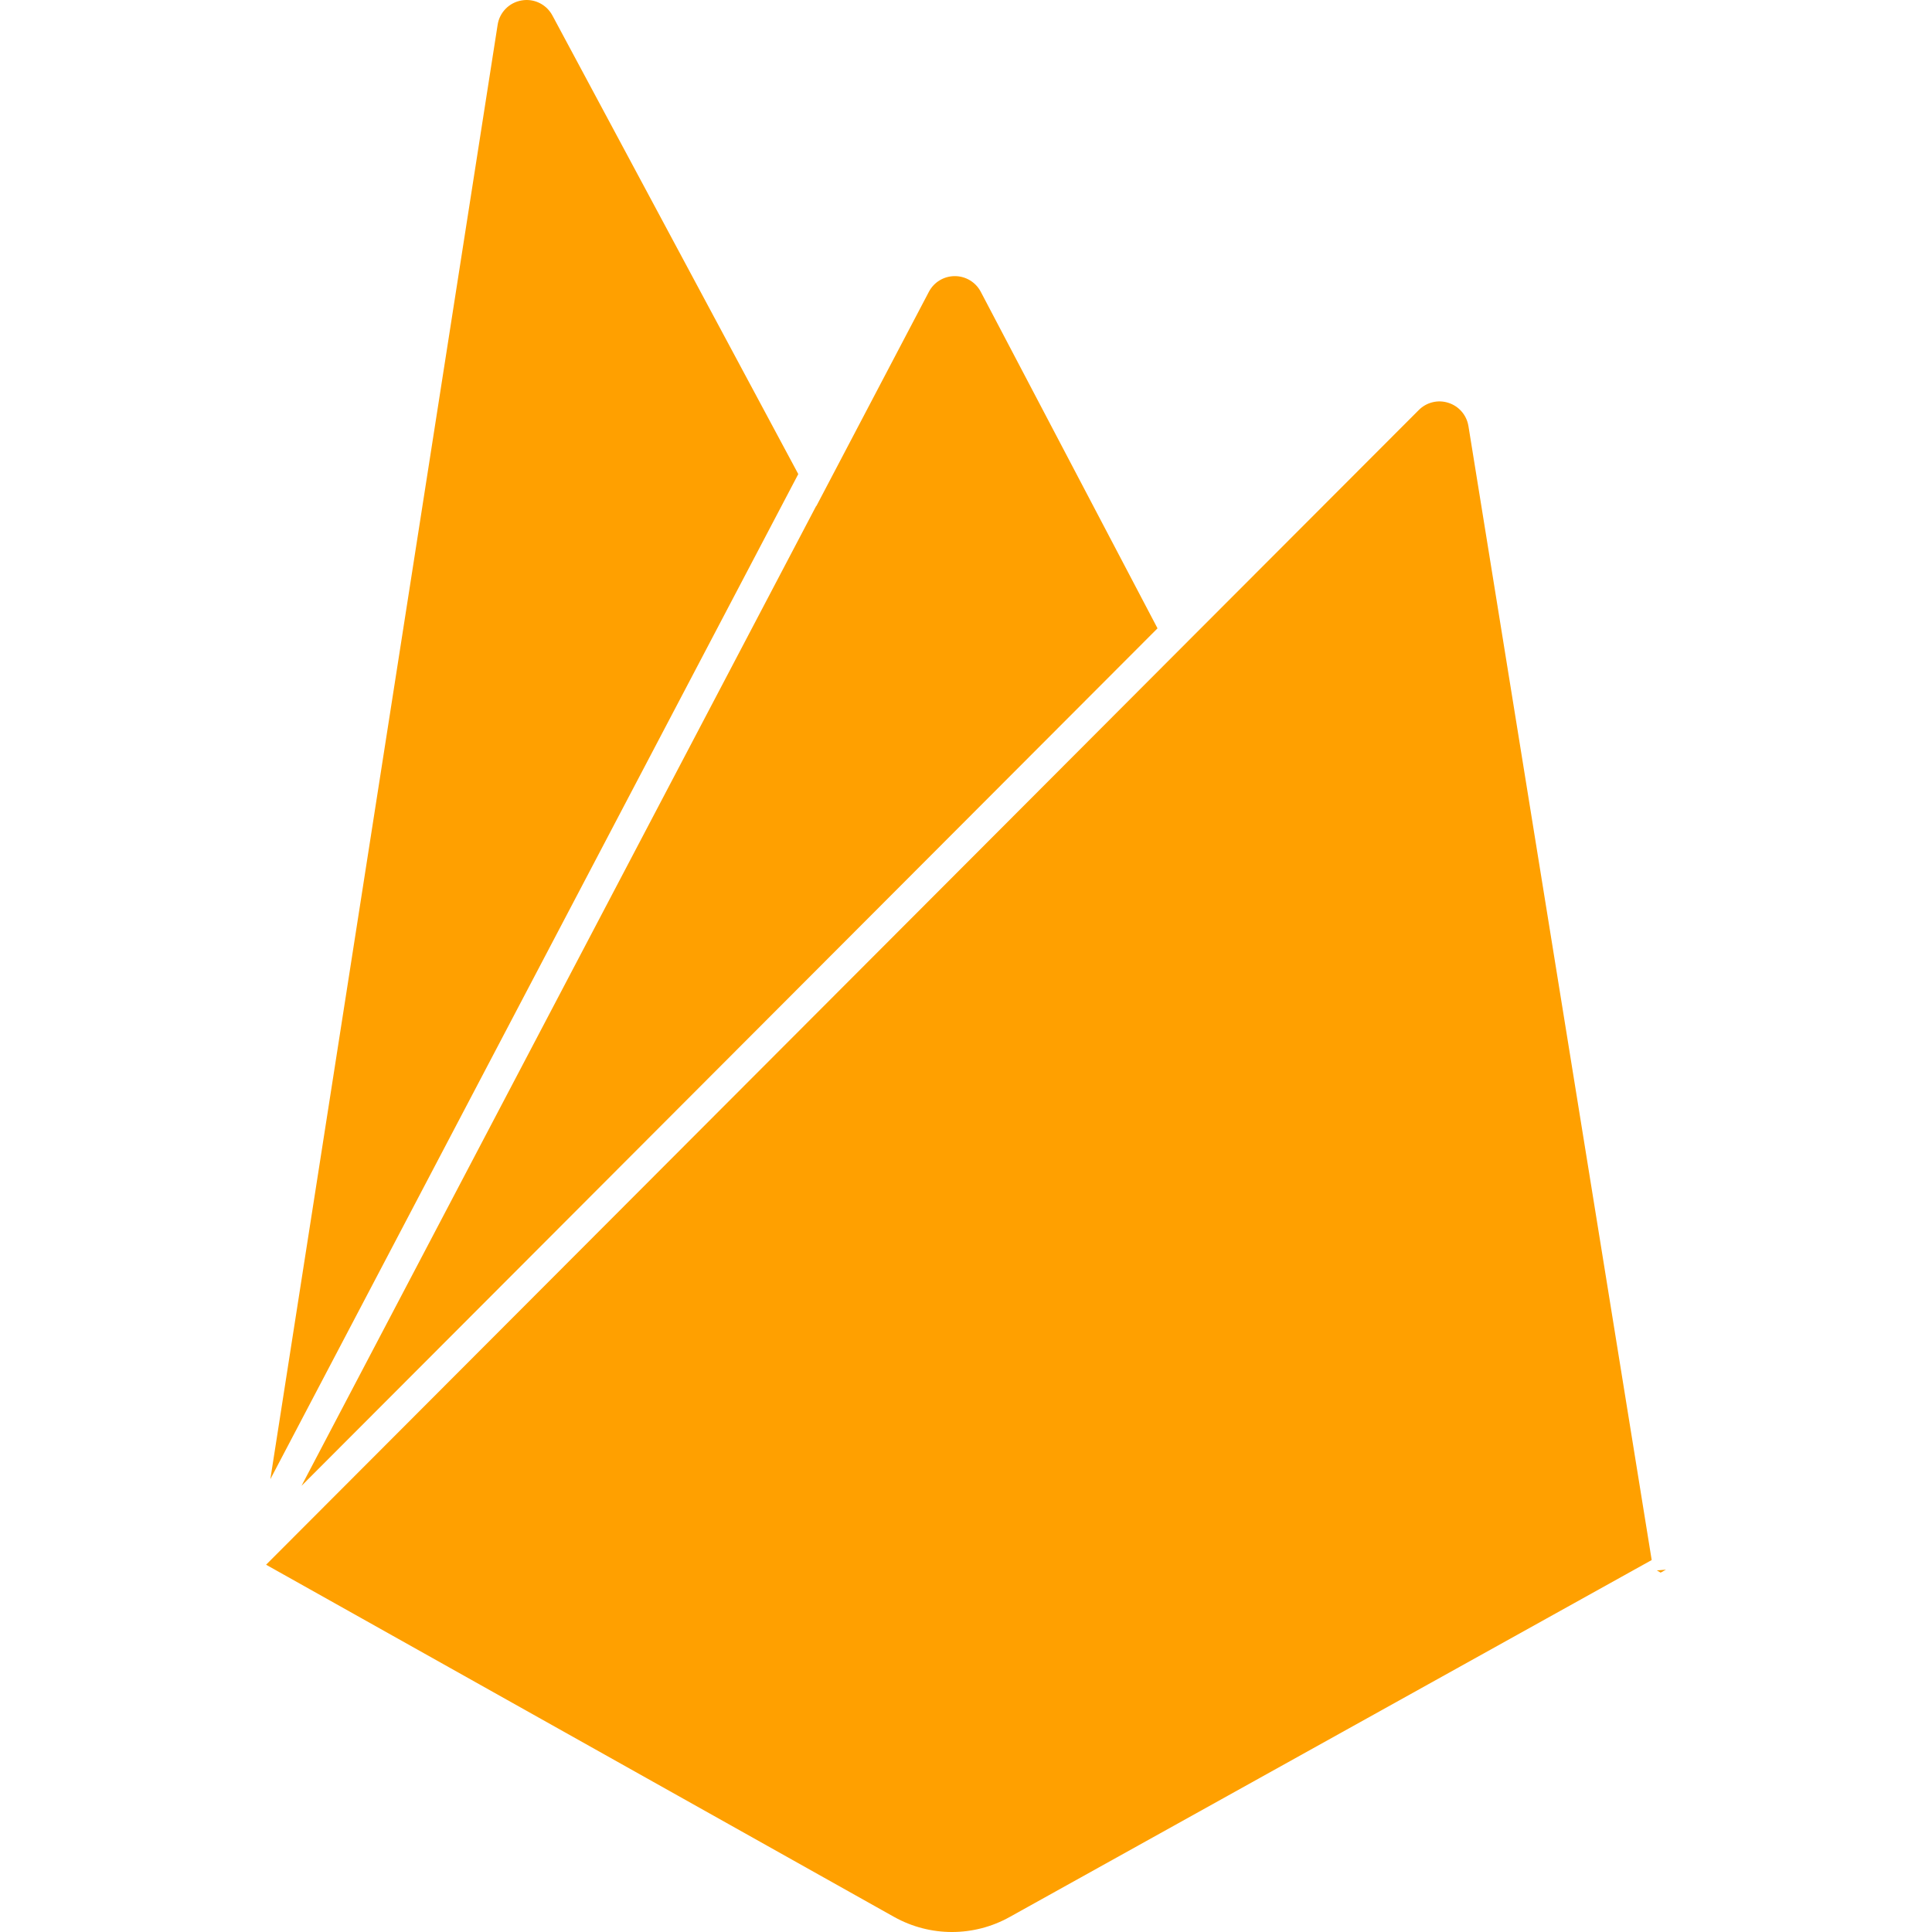
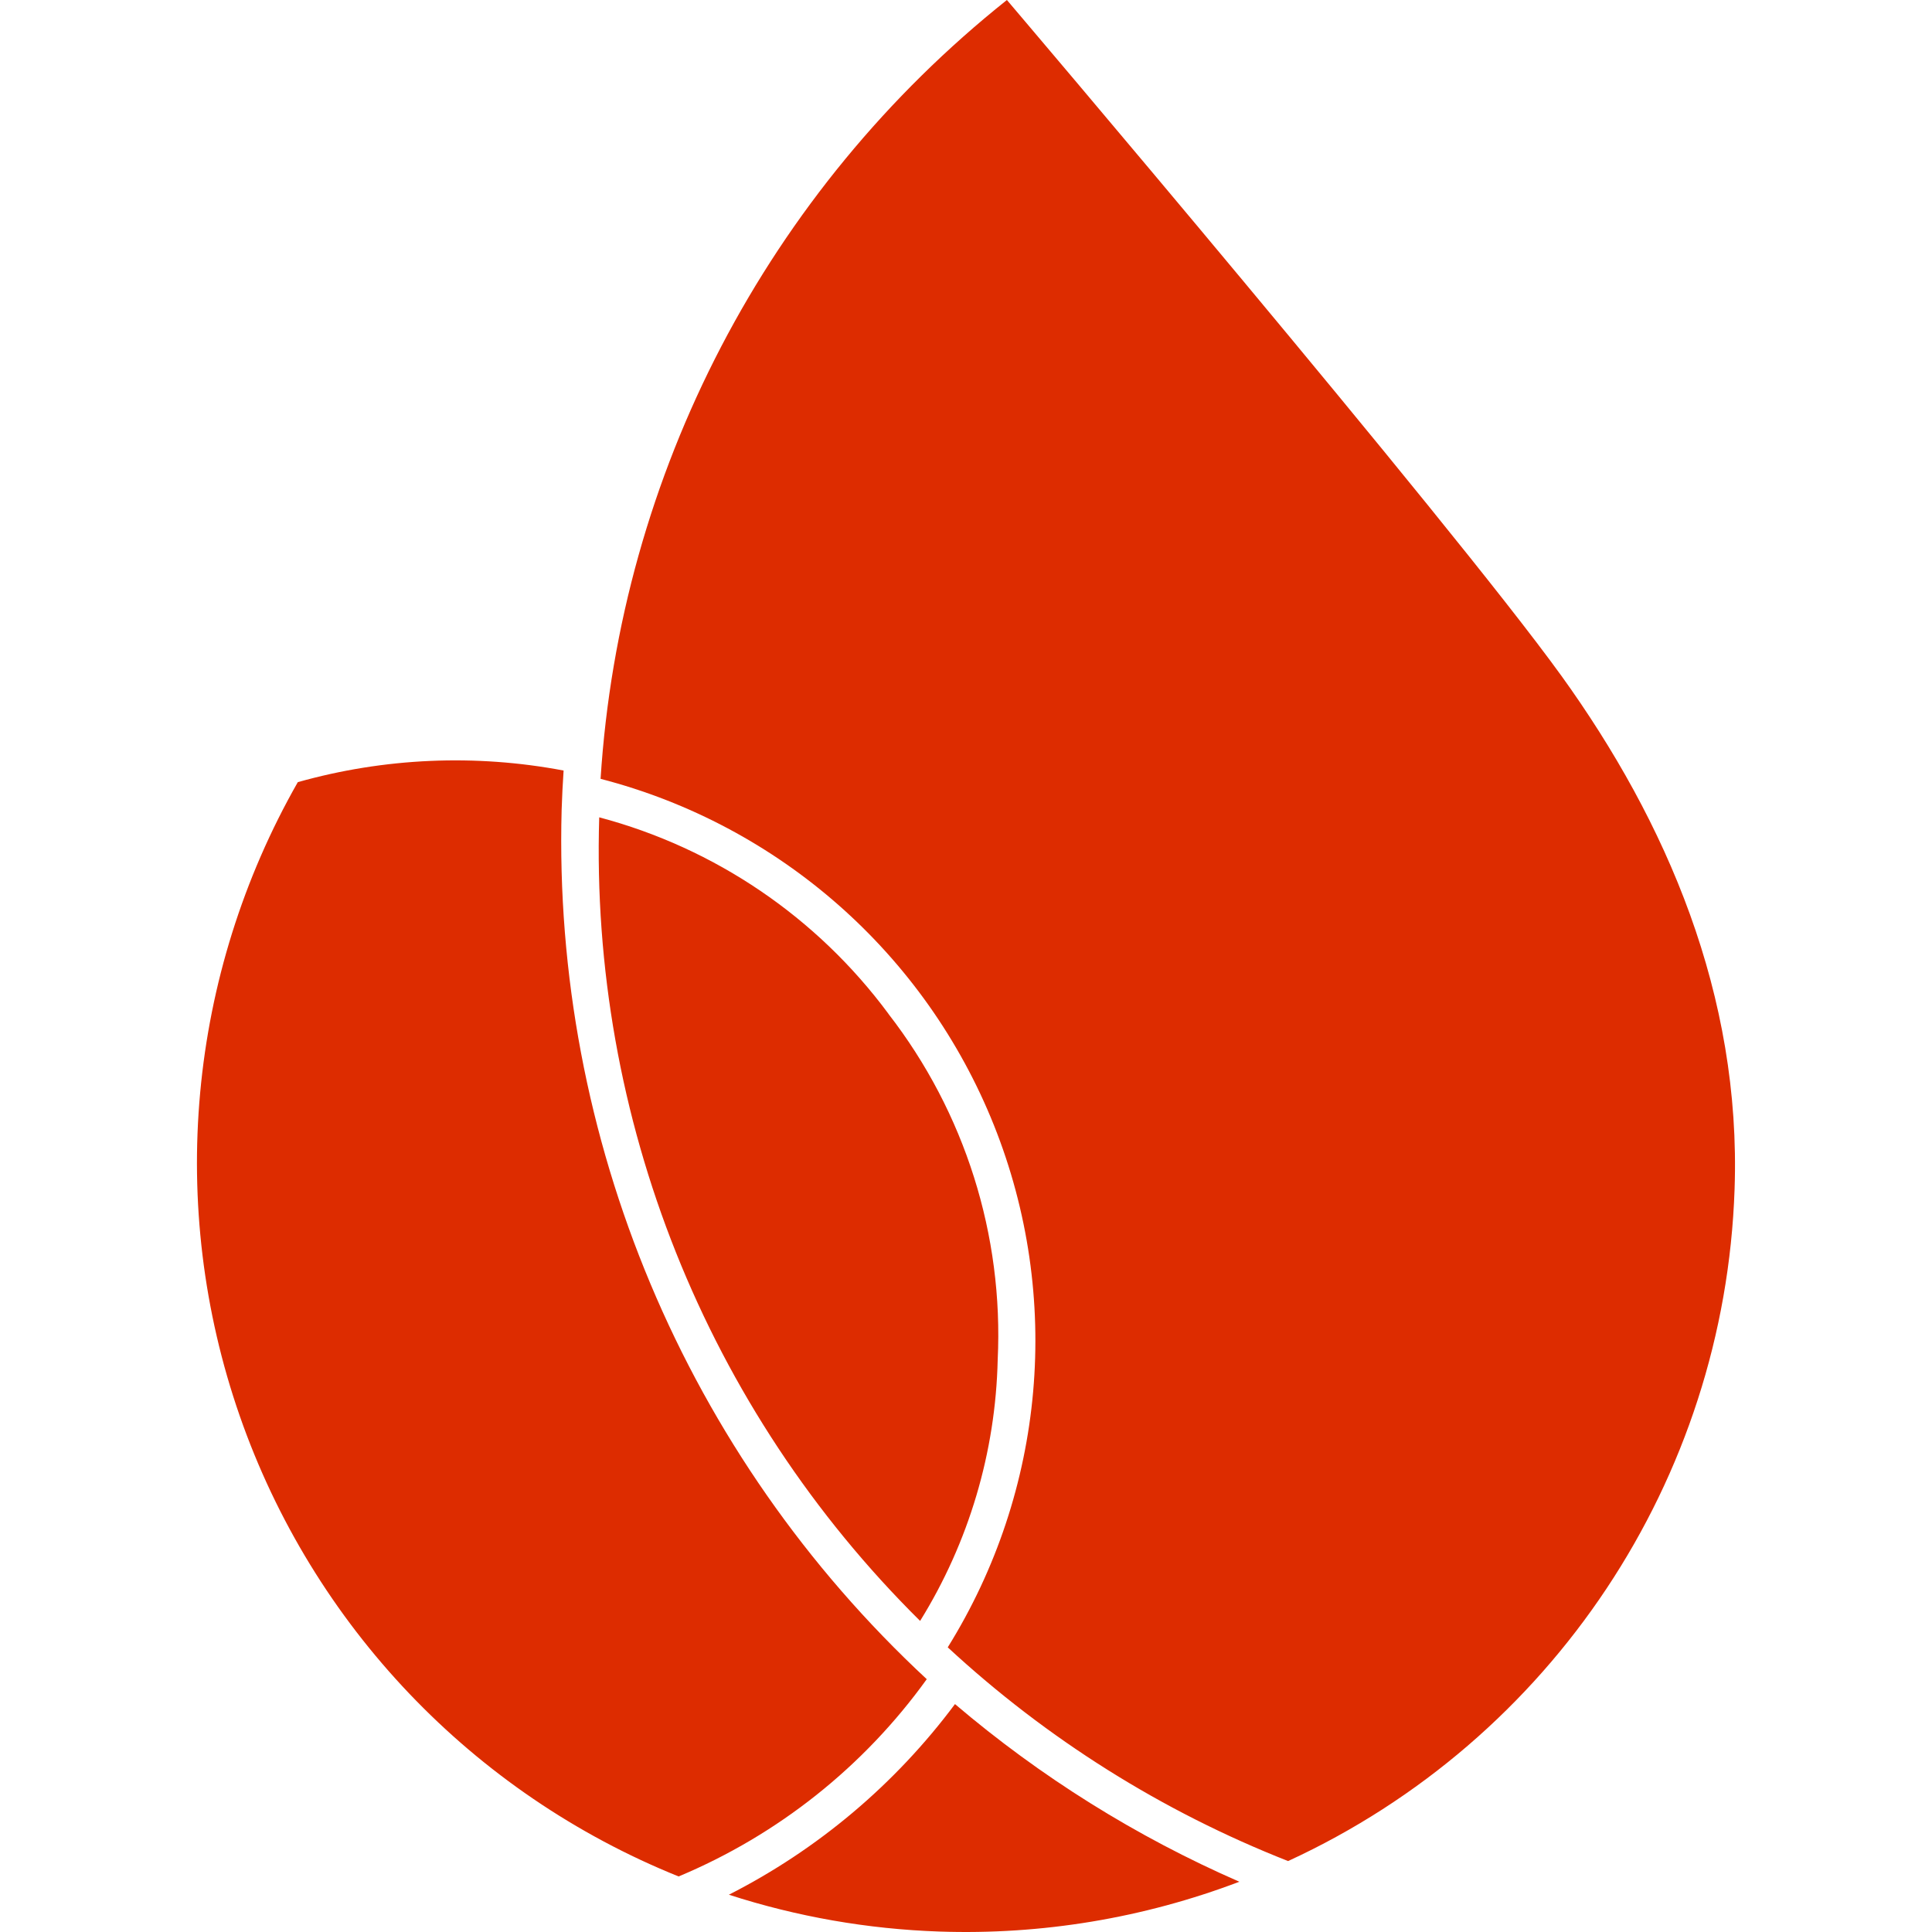
<svg xmlns="http://www.w3.org/2000/svg" viewBox="0 0 128 128">
-   <path fill="#ffa000" d="M34.872 0a1.94 1.94 0 0 0-.307.028A1.933 1.933 0 0 0 32.97 1.64L17.911 98l9.911-18.867 25.066-47.724L36.6 1.028l-.002-.002A1.935 1.935 0 0 0 34.872 0Zm28.387 18.294c-.722 0-1.38.396-1.716 1.035l-7.459 14.203-.008-.014-34.1 64.922 10.75-10.767 34.46-34.52 11.503-11.524-11.712-22.3a1.938 1.938 0 0 0-1.718-1.035zm32.175 8.301a1.907 1.907 0 0 0-.52.054 1.938 1.938 0 0 0-.913.514L79.18 42.006 66.623 54.589l-48.994 49.078 41.613 23.337h.002a7.846 7.846 0 0 0 7.653 0l42.532-23.647-12.145-75.153v.008a1.937 1.937 0 0 0-1.324-1.524 1.957 1.957 0 0 0-.526-.093Zm14.938 77.4-.6.049.249.146z" />
+   <path fill="#dd2c00" d="M62.23 127.97a51 51 0 0 1-13.94-2.44 43 43 0 0 0 14.98-12.63 76 76 0 0 0 18.84 11.77 51 51 0 0 1-19.88 3.3m-17.27-3.65a50.97 50.97 0 0 1-25.23-72.5 38.5 38.5 0 0 1 17.61-.77 75 75 0 0 0-.13 2.6 75.8 75.8 0 0 0 24.19 57.6 38.6 38.6 0 0 1-16.44 13.07m13.9-57.15a34.7 34.7 0 0 1 7.24 22.92 34.3 34.3 0 0 1-5.14 17.3A71.8 71.8 0 0 1 39.7 54.15a35 35 0 0 1 19.15 13m44.58-22.4c6.99 9.7 11.94 21.17 11.49 34.05a50.9 50.9 0 0 1-29.58 44.5 72 72 0 0 1-22.55-14.16 38.45 38.45 0 0 0-23-57.54A71.8 71.8 0 0 1 66.71 0s29.35 34.53 36.74 44.78" />
</svg>
